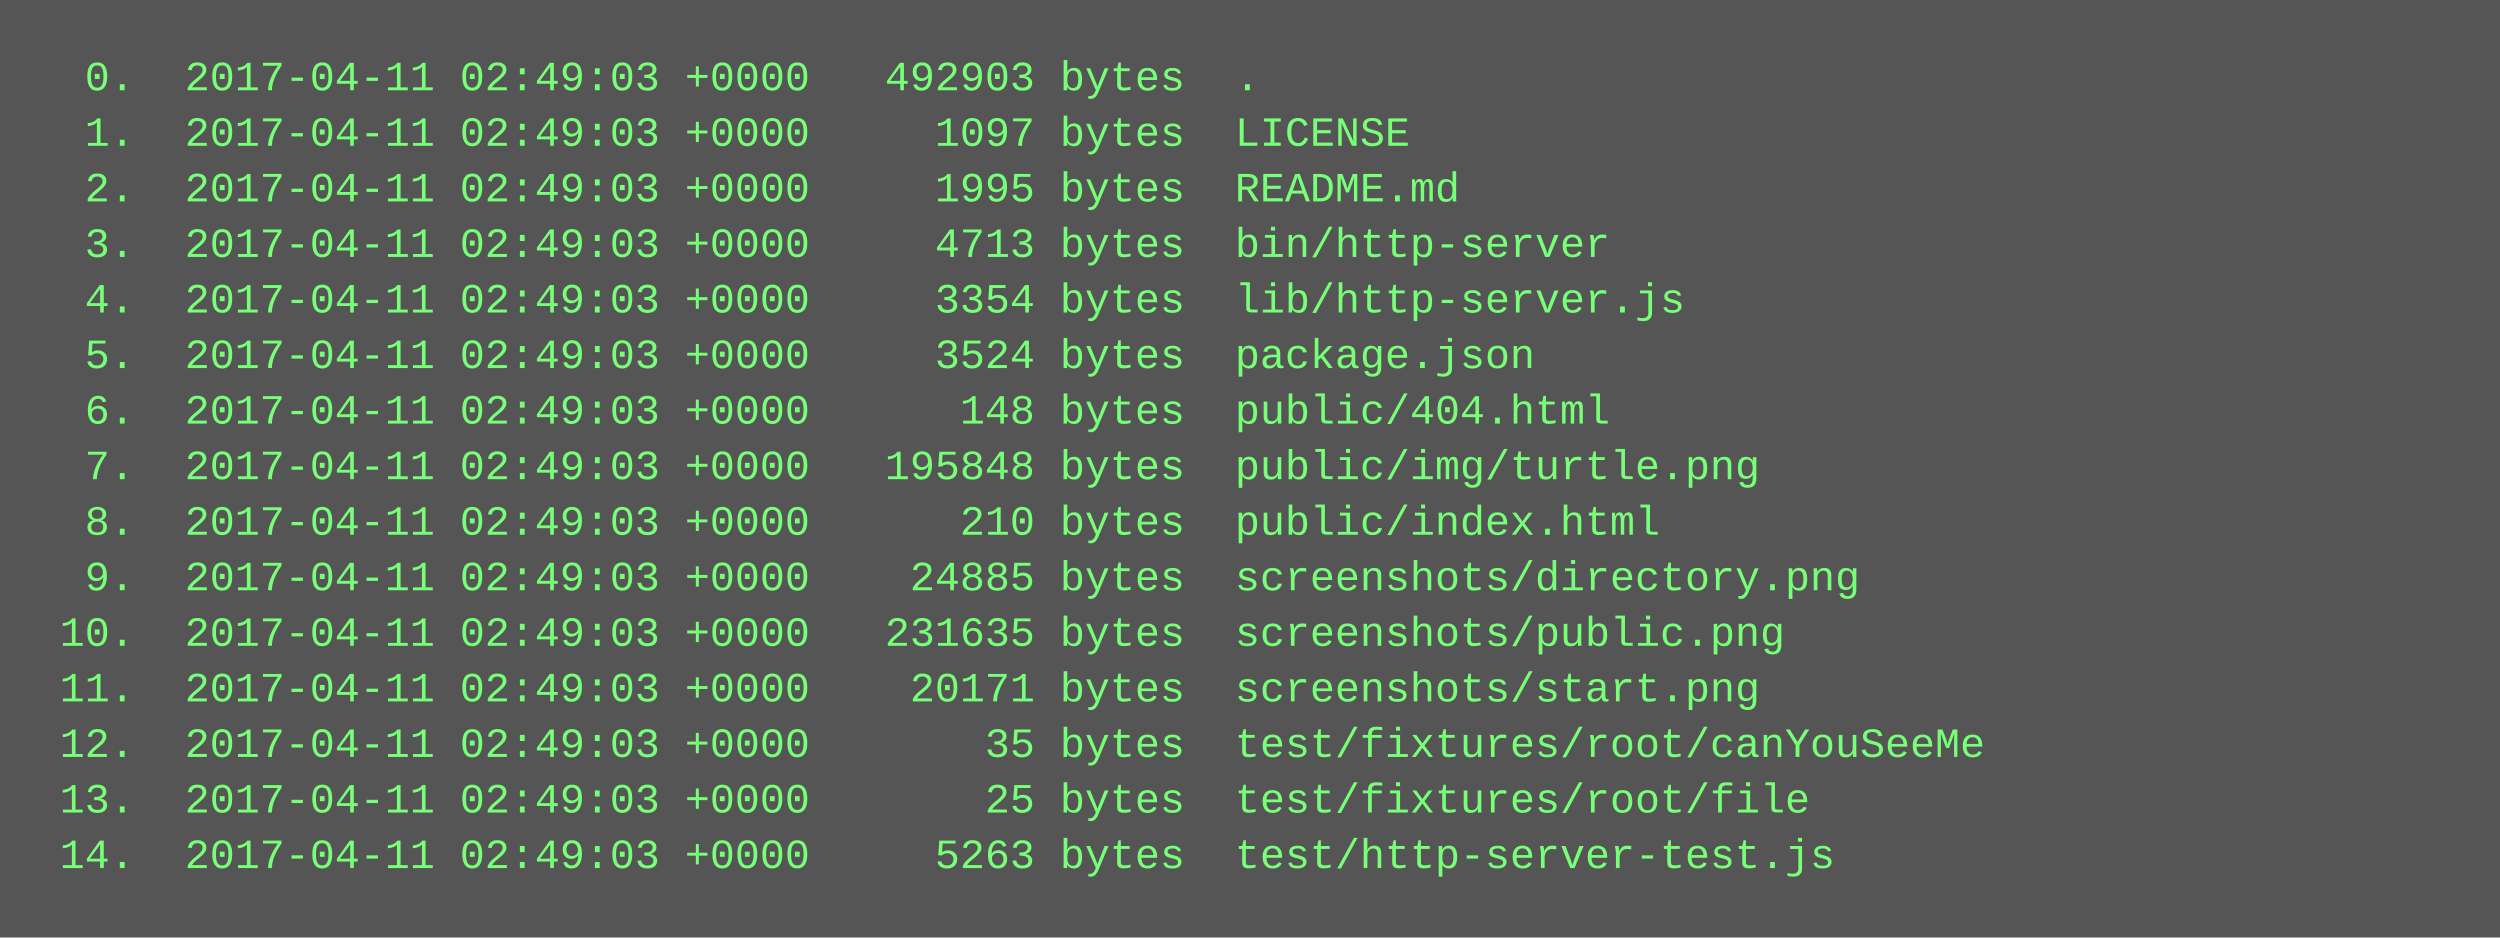
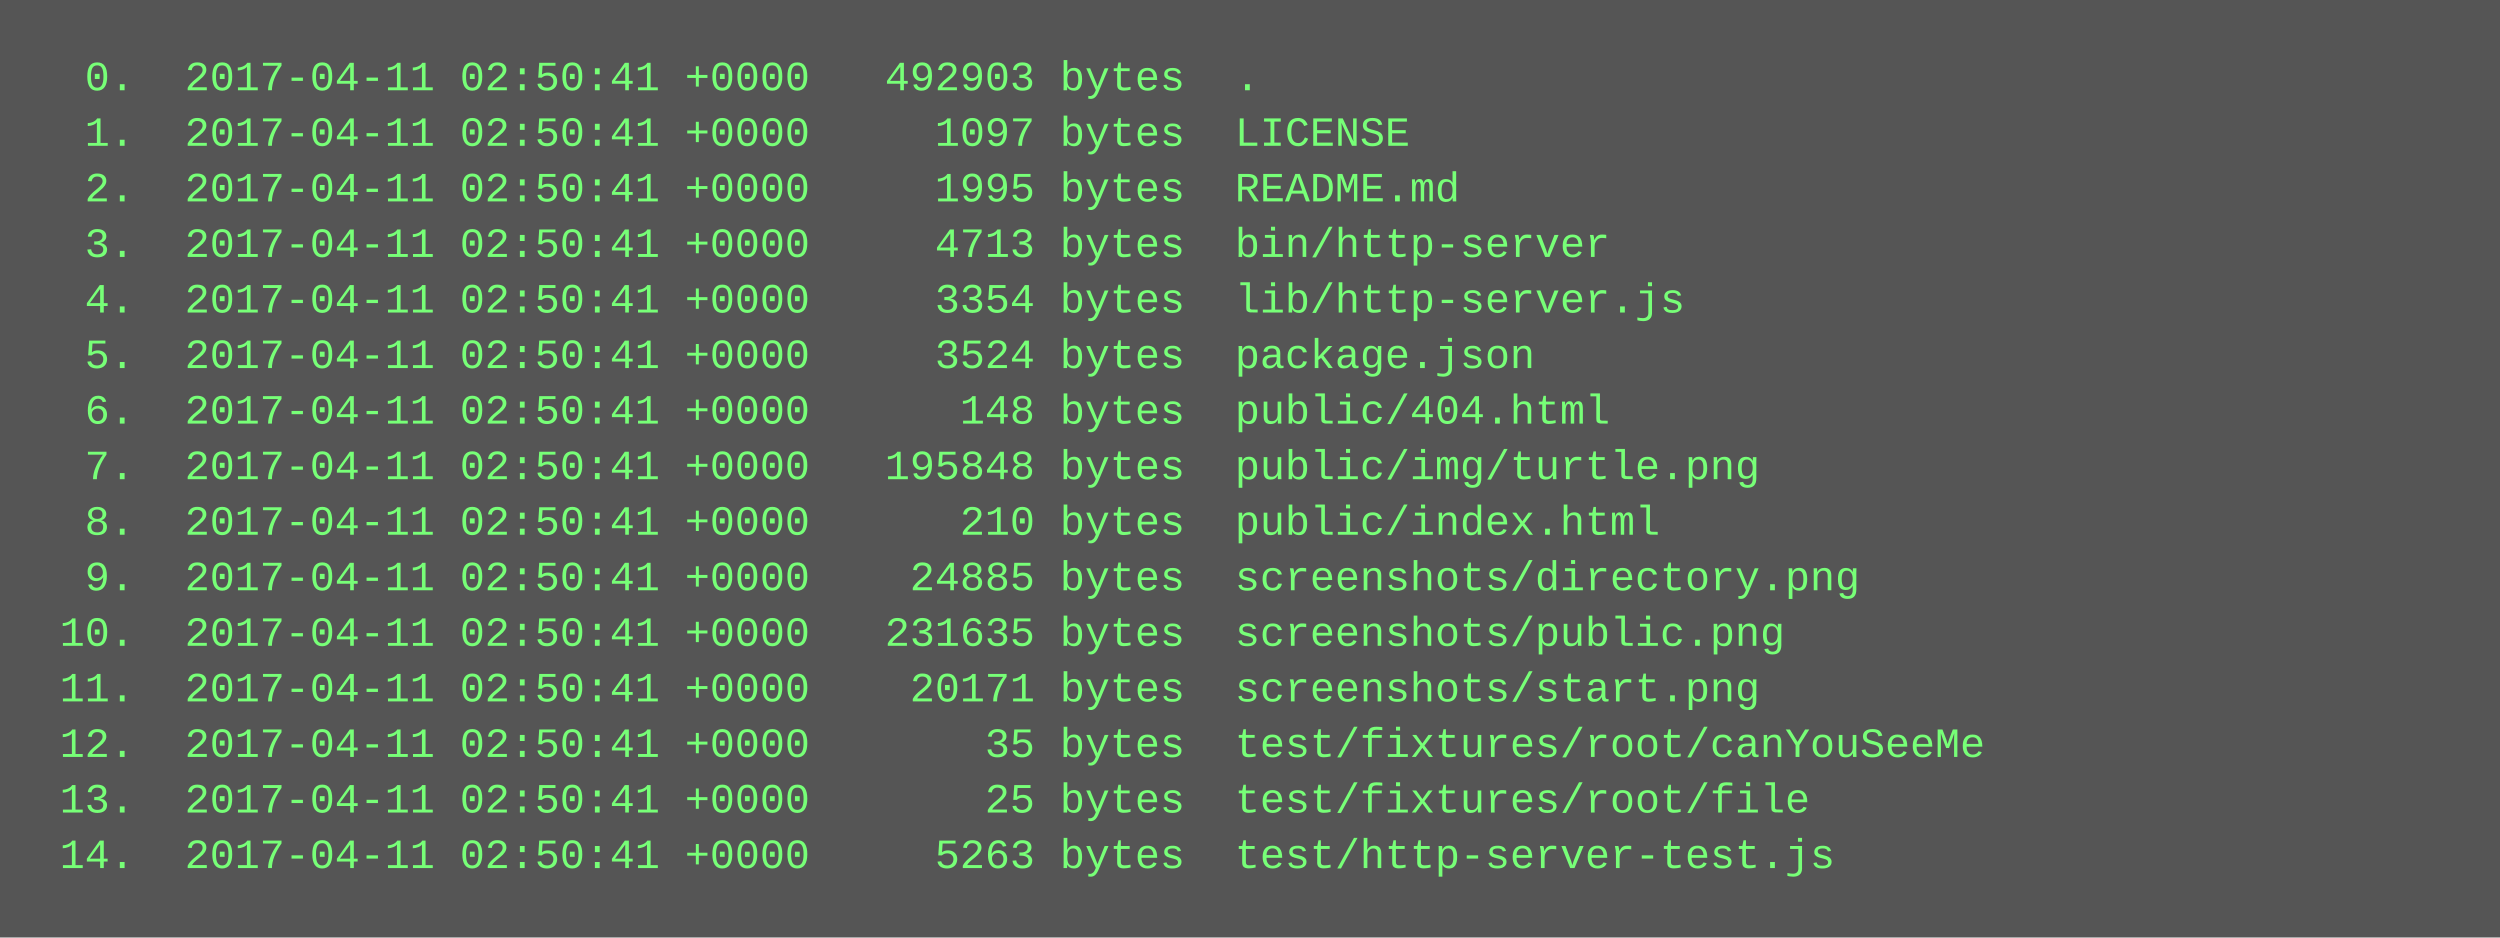
<svg xmlns="http://www.w3.org/2000/svg" height="270" width="720">
  <rect height="270" fill="#555" width="720" />
  <text fill="#7f7" font-family="Courier New" font-size="12" xml:space="preserve">
-     <tspan x="10" y="26">  0.  2017-04-11 02:49:03 +0000   492903 bytes  .</tspan>
-     <tspan x="10" y="42">  1.  2017-04-11 02:49:03 +0000     1097 bytes  LICENSE</tspan>
-     <tspan x="10" y="58">  2.  2017-04-11 02:49:03 +0000     1995 bytes  README.md</tspan>
-     <tspan x="10" y="74">  3.  2017-04-11 02:49:03 +0000     4713 bytes  bin/http-server</tspan>
-     <tspan x="10" y="90">  4.  2017-04-11 02:49:03 +0000     3354 bytes  lib/http-server.js</tspan>
-     <tspan x="10" y="106">  5.  2017-04-11 02:49:03 +0000     3524 bytes  package.json</tspan>
-     <tspan x="10" y="122">  6.  2017-04-11 02:49:03 +0000      148 bytes  public/404.html</tspan>
-     <tspan x="10" y="138">  7.  2017-04-11 02:49:03 +0000   195848 bytes  public/img/turtle.png</tspan>
-     <tspan x="10" y="154">  8.  2017-04-11 02:49:03 +0000      210 bytes  public/index.html</tspan>
-     <tspan x="10" y="170">  9.  2017-04-11 02:49:03 +0000    24885 bytes  screenshots/directory.png</tspan>
-     <tspan x="10" y="186"> 10.  2017-04-11 02:49:03 +0000   231635 bytes  screenshots/public.png</tspan>
-     <tspan x="10" y="202"> 11.  2017-04-11 02:49:03 +0000    20171 bytes  screenshots/start.png</tspan>
-     <tspan x="10" y="218"> 12.  2017-04-11 02:49:03 +0000       35 bytes  test/fixtures/root/canYouSeeMe</tspan>
-     <tspan x="10" y="234"> 13.  2017-04-11 02:49:03 +0000       25 bytes  test/fixtures/root/file</tspan>
-     <tspan x="10" y="250"> 14.  2017-04-11 02:49:03 +0000     5263 bytes  test/http-server-test.js</tspan>
+     <tspan x="10" y="26">  0.  2017-04-11 02:50:41 +0000   492903 bytes  .</tspan>
+     <tspan x="10" y="42">  1.  2017-04-11 02:50:41 +0000     1097 bytes  LICENSE</tspan>
+     <tspan x="10" y="58">  2.  2017-04-11 02:50:41 +0000     1995 bytes  README.md</tspan>
+     <tspan x="10" y="74">  3.  2017-04-11 02:50:41 +0000     4713 bytes  bin/http-server</tspan>
+     <tspan x="10" y="90">  4.  2017-04-11 02:50:41 +0000     3354 bytes  lib/http-server.js</tspan>
+     <tspan x="10" y="106">  5.  2017-04-11 02:50:41 +0000     3524 bytes  package.json</tspan>
+     <tspan x="10" y="122">  6.  2017-04-11 02:50:41 +0000      148 bytes  public/404.html</tspan>
+     <tspan x="10" y="138">  7.  2017-04-11 02:50:41 +0000   195848 bytes  public/img/turtle.png</tspan>
+     <tspan x="10" y="154">  8.  2017-04-11 02:50:41 +0000      210 bytes  public/index.html</tspan>
+     <tspan x="10" y="170">  9.  2017-04-11 02:50:41 +0000    24885 bytes  screenshots/directory.png</tspan>
+     <tspan x="10" y="186"> 10.  2017-04-11 02:50:41 +0000   231635 bytes  screenshots/public.png</tspan>
+     <tspan x="10" y="202"> 11.  2017-04-11 02:50:41 +0000    20171 bytes  screenshots/start.png</tspan>
+     <tspan x="10" y="218"> 12.  2017-04-11 02:50:41 +0000       35 bytes  test/fixtures/root/canYouSeeMe</tspan>
+     <tspan x="10" y="234"> 13.  2017-04-11 02:50:41 +0000       25 bytes  test/fixtures/root/file</tspan>
+     <tspan x="10" y="250"> 14.  2017-04-11 02:50:41 +0000     5263 bytes  test/http-server-test.js</tspan>
  </text>
</svg>
